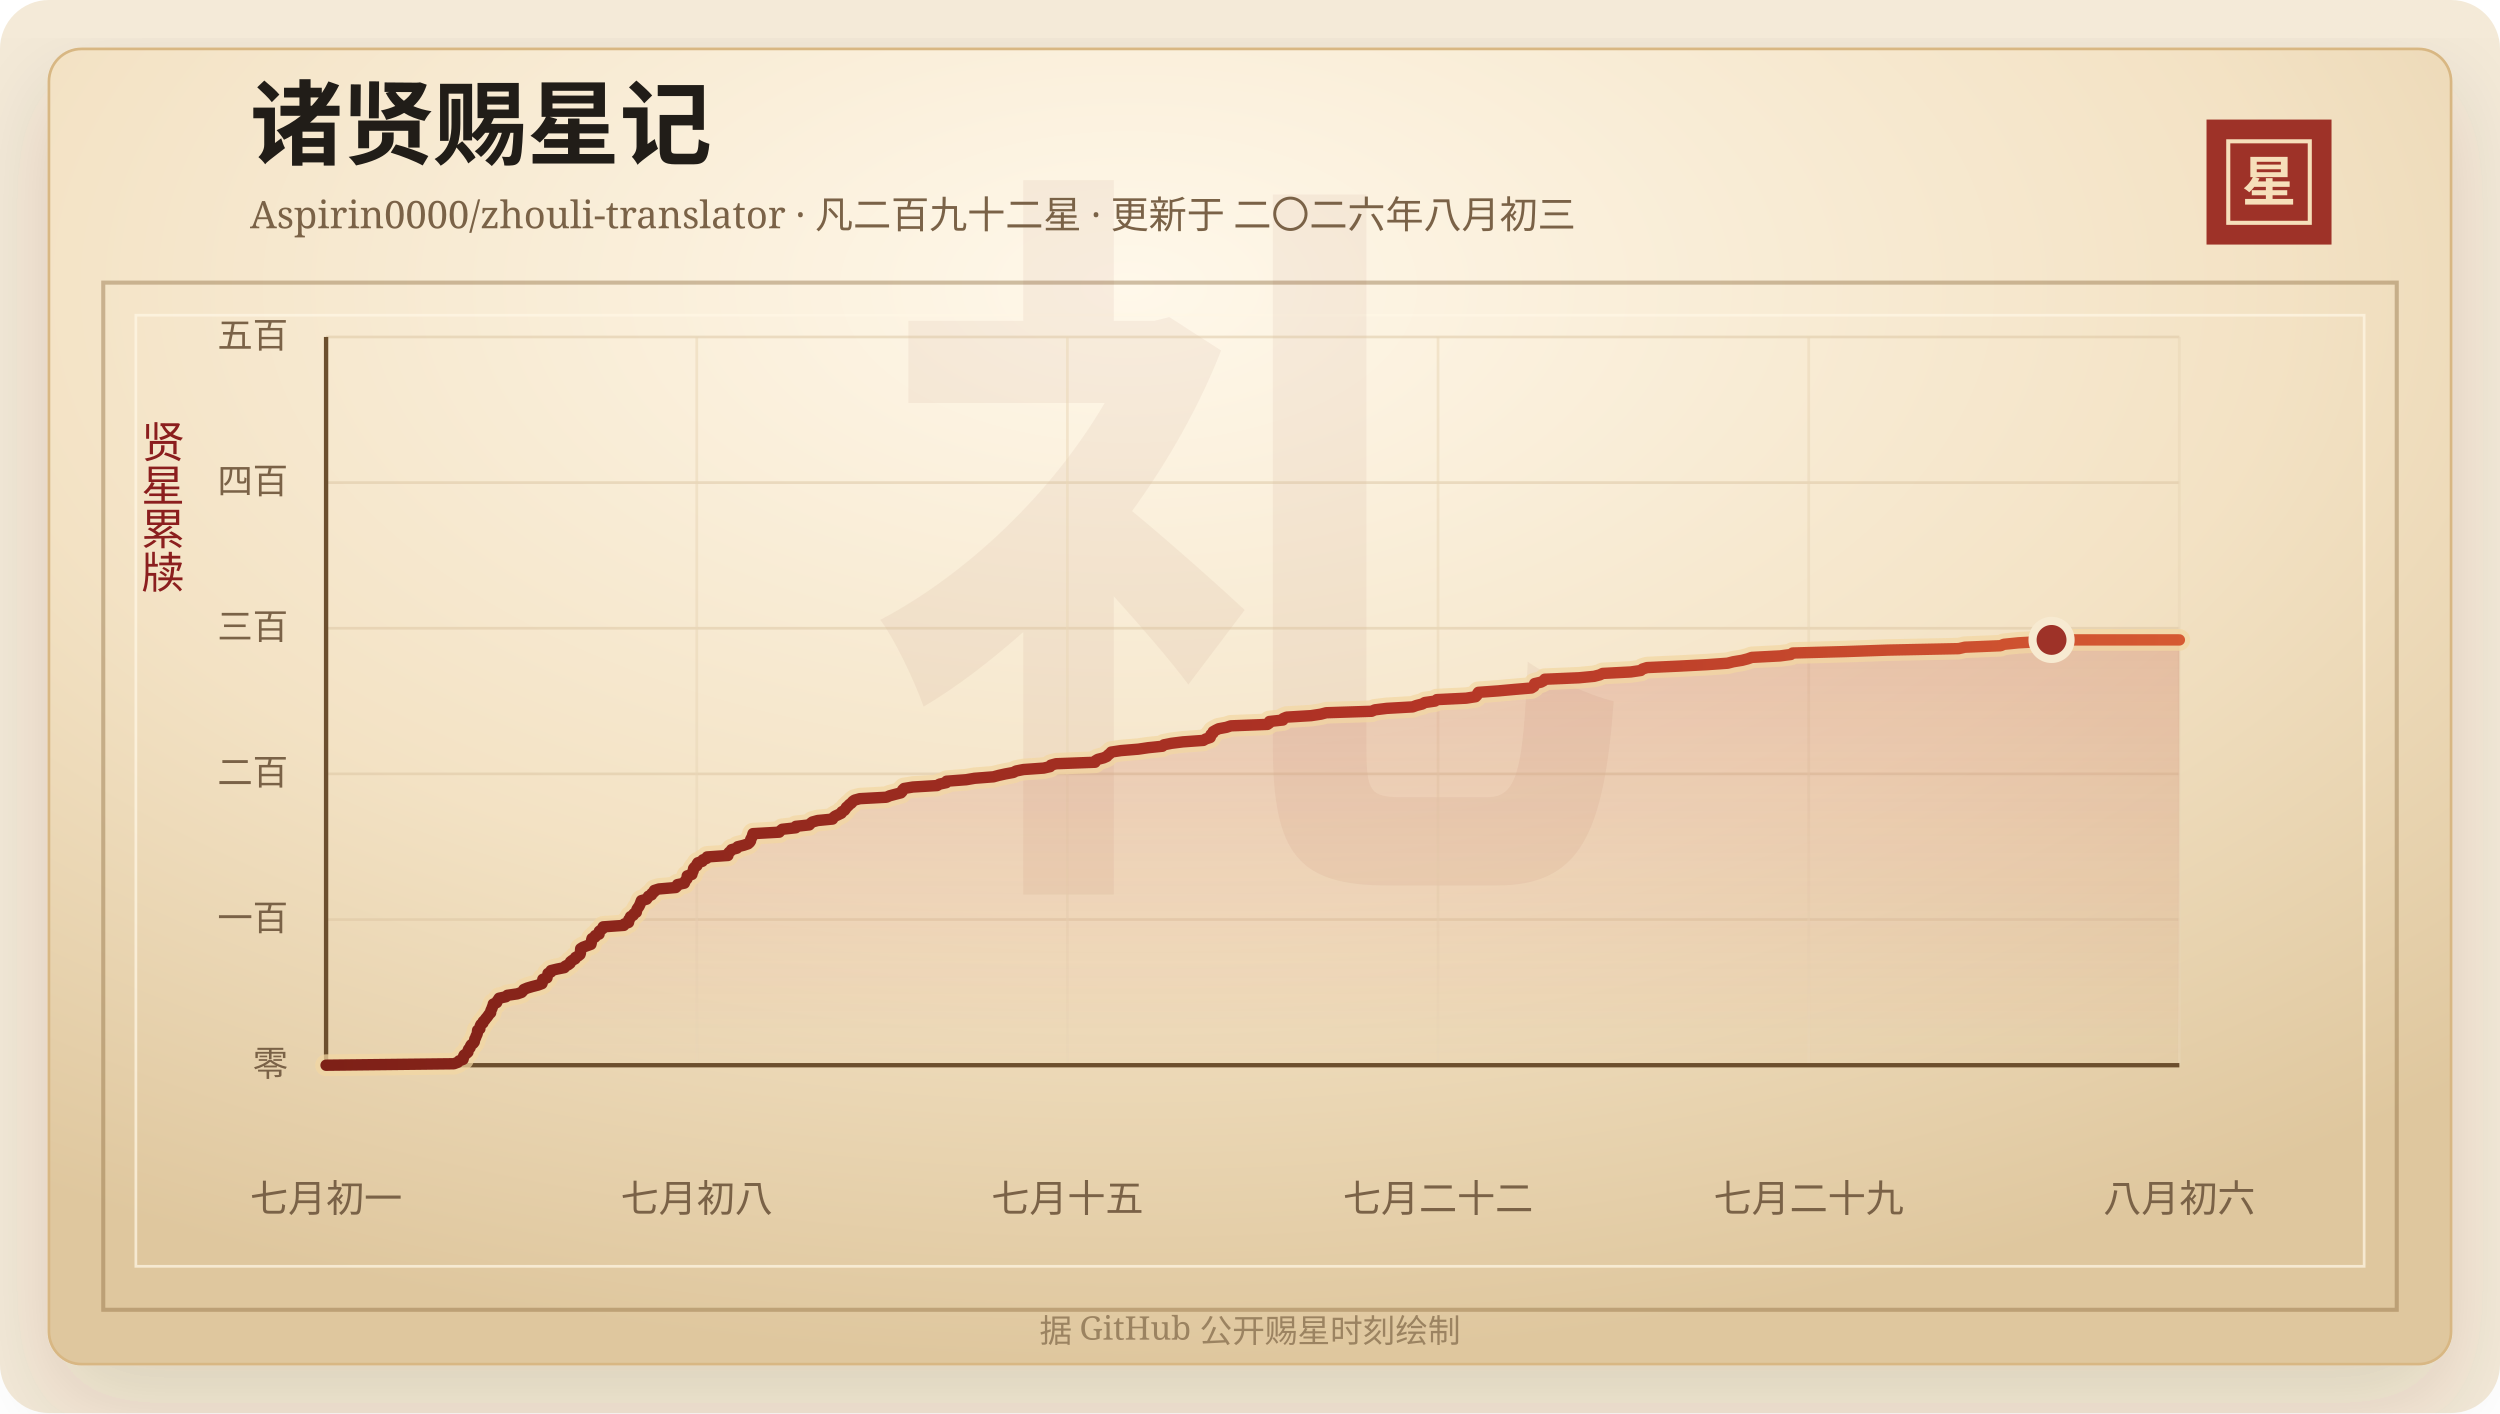
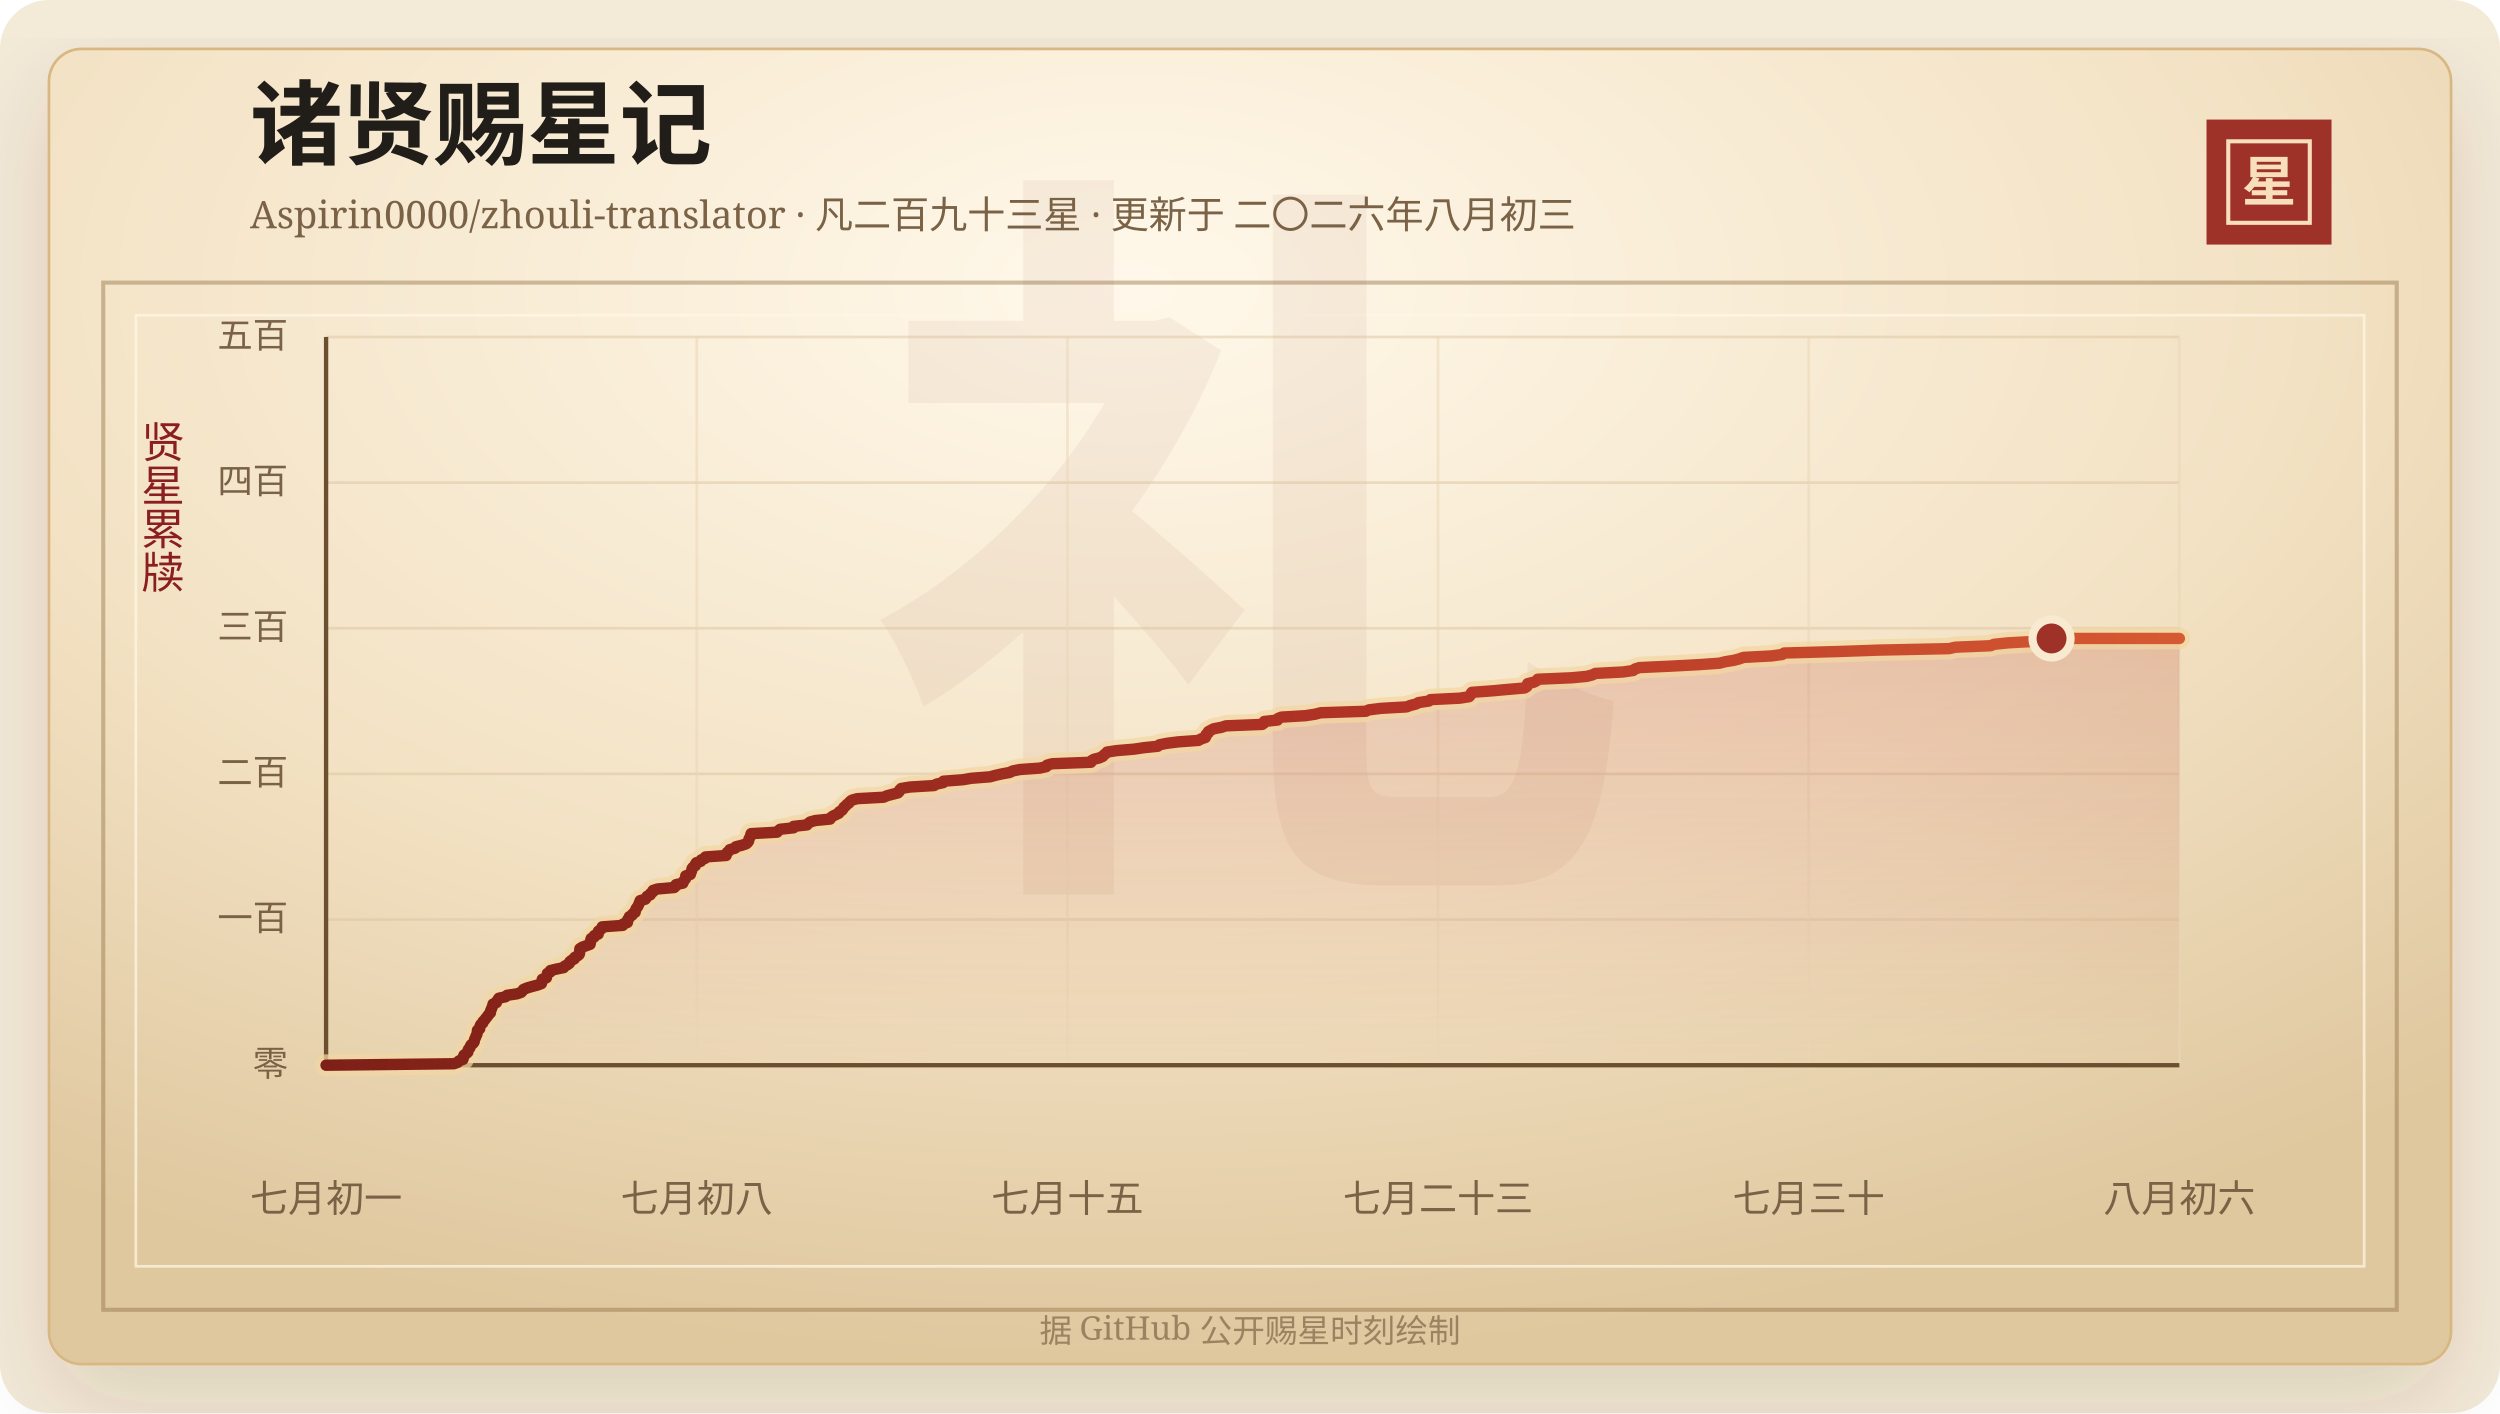
<svg xmlns="http://www.w3.org/2000/svg" width="920" height="520" viewBox="0 0 920 520" role="img" aria-labelledby="title desc">
  <defs>
    <linearGradient id="line" x1="0" x2="1" y1="0" y2="0">
      <stop offset="0%" stop-color="#7d2017" />
      <stop offset="58%" stop-color="#b33426" />
      <stop offset="100%" stop-color="#d65a32" />
    </linearGradient>
    <linearGradient id="area" x1="0" x2="0" y1="0" y2="1">
      <stop offset="0%" stop-color="#b33426" stop-opacity="0.2" />
      <stop offset="100%" stop-color="#b33426" stop-opacity="0" />
    </linearGradient>
    <radialGradient id="paper" cx="45%" cy="18%" r="82%">
      <stop offset="0%" stop-color="#fff8ea" />
      <stop offset="58%" stop-color="#f3e2c4" />
      <stop offset="100%" stop-color="#dfc79e" />
    </radialGradient>
    <filter id="shadow" x="-20%" y="-20%" width="140%" height="140%">
      <feDropShadow dx="0" dy="14" stdDeviation="18" flood-color="#3b2a20" flood-opacity="0.14" />
    </filter>
  </defs>
  <rect width="920" height="520" rx="18" fill="#f4ead8" />
  <rect x="18" y="18" width="884" height="484" rx="12" fill="url(#paper)" stroke="#d8b783" filter="url(#shadow)" />
  <rect x="38" y="104" width="844" height="378" fill="none" stroke="#8c6b3f" stroke-opacity="0.42" stroke-width="1.5" />
  <rect x="50" y="116" width="820" height="350" fill="none" stroke="#fff7e5" stroke-opacity="0.72" />
  <text x="460" y="304" text-anchor="middle" fill="#8c342a" fill-opacity="0.06" font-family="Songti SC, STSong, SimSun, serif" font-size="280" font-weight="700">礼</text>
  <text x="92" y="58" fill="#211d18" font-family="Songti SC, STSong, SimSun, serif" font-size="34" font-weight="700">诸贤赐星记</text>
-   <text x="92" y="84" fill="#7a6247" font-family="Songti SC, STSong, SimSun, serif" font-size="14.0">Aspirin0000/zhouli-translator · 凡二百九十二星 · 更新于 二〇二六年八月初三</text>
+   <text x="92" y="84" fill="#7a6247" font-family="Songti SC, STSong, SimSun, serif" font-size="14.0">Aspirin0000/zhouli-translator · 凡二百九十三星 · 更新于 二〇二六年八月初三</text>
  <rect x="812" y="44" width="46" height="46" fill="#9e3228" />
  <rect x="820" y="52" width="30" height="30" fill="none" stroke="#f6dfba" stroke-width="1.5" />
  <text x="835" y="74" text-anchor="middle" fill="#f6dfba" font-family="Songti SC, STSong, SimSun, serif" font-size="20" font-weight="700">星</text>
  <text x="60" y="166" text-anchor="middle" fill="#8b1e1e" font-family="Songti SC, STSong, SimSun, serif" font-size="16" writing-mode="vertical-rl">贤星累牍</text>
  <line x1="120" y1="392.00" x2="802" y2="392.00" stroke="#d9c29e" stroke-opacity="0.48" />
  <text x="106" y="396.00" text-anchor="end" fill="#7a6247" font-family="Songti SC, STSong, SimSun, serif" font-size="13">零</text>
  <line x1="120" y1="338.40" x2="802" y2="338.40" stroke="#d9c29e" stroke-opacity="0.48" />
  <text x="106" y="342.40" text-anchor="end" fill="#7a6247" font-family="Songti SC, STSong, SimSun, serif" font-size="13">一百</text>
  <line x1="120" y1="284.80" x2="802" y2="284.80" stroke="#d9c29e" stroke-opacity="0.48" />
  <text x="106" y="288.80" text-anchor="end" fill="#7a6247" font-family="Songti SC, STSong, SimSun, serif" font-size="13">二百</text>
  <line x1="120" y1="231.20" x2="802" y2="231.20" stroke="#d9c29e" stroke-opacity="0.48" />
  <text x="106" y="235.20" text-anchor="end" fill="#7a6247" font-family="Songti SC, STSong, SimSun, serif" font-size="13">三百</text>
  <line x1="120" y1="177.60" x2="802" y2="177.60" stroke="#d9c29e" stroke-opacity="0.48" />
  <text x="106" y="181.60" text-anchor="end" fill="#7a6247" font-family="Songti SC, STSong, SimSun, serif" font-size="13">四百</text>
  <line x1="120" y1="124.00" x2="802" y2="124.00" stroke="#d9c29e" stroke-opacity="0.48" />
  <text x="106" y="128.00" text-anchor="end" fill="#7a6247" font-family="Songti SC, STSong, SimSun, serif" font-size="13">五百</text>
  <line x1="120.00" y1="124" x2="120.00" y2="392" stroke="#ead6b7" stroke-opacity="0.54" />
  <text x="120.00" y="446" text-anchor="middle" fill="#7a6247" font-family="Songti SC, STSong, SimSun, serif" font-size="14">七月初一</text>
  <line x1="256.40" y1="124" x2="256.40" y2="392" stroke="#ead6b7" stroke-opacity="0.54" />
  <text x="256.40" y="446" text-anchor="middle" fill="#7a6247" font-family="Songti SC, STSong, SimSun, serif" font-size="14">七月初八</text>
  <line x1="392.80" y1="124" x2="392.80" y2="392" stroke="#ead6b7" stroke-opacity="0.54" />
  <text x="392.80" y="446" text-anchor="middle" fill="#7a6247" font-family="Songti SC, STSong, SimSun, serif" font-size="14">七月十五</text>
  <line x1="529.20" y1="124" x2="529.20" y2="392" stroke="#ead6b7" stroke-opacity="0.54" />
-   <text x="529.20" y="446" text-anchor="middle" fill="#7a6247" font-family="Songti SC, STSong, SimSun, serif" font-size="14">七月二十二</text>
+   <text x="529.20" y="446" text-anchor="middle" fill="#7a6247" font-family="Songti SC, STSong, SimSun, serif" font-size="14">七月二十三</text>
  <line x1="665.60" y1="124" x2="665.60" y2="392" stroke="#ead6b7" stroke-opacity="0.54" />
-   <text x="665.60" y="446" text-anchor="middle" fill="#7a6247" font-family="Songti SC, STSong, SimSun, serif" font-size="14">七月二十九</text>
+   <text x="665.60" y="446" text-anchor="middle" fill="#7a6247" font-family="Songti SC, STSong, SimSun, serif" font-size="14">七月三十</text>
  <line x1="802.00" y1="124" x2="802.00" y2="392" stroke="#ead6b7" stroke-opacity="0.54" />
  <text x="802.00" y="446" text-anchor="middle" fill="#7a6247" font-family="Songti SC, STSong, SimSun, serif" font-size="14">八月初六</text>
  <line x1="120" y1="392" x2="802" y2="392" stroke="#6c4f2e" stroke-width="1.6" />
  <line x1="120" y1="124" x2="120" y2="392" stroke="#6c4f2e" stroke-width="1.6" />
-   <polygon points="120.00,392.00 120.00,392.00 167.03,391.46 168.47,390.93 168.96,390.39 170.39,389.86 170.54,389.32 170.56,388.78 170.81,388.25 171.62,387.71 172.20,387.18 172.23,386.64 172.45,386.10 172.98,385.57 173.11,385.03 173.42,384.50 174.14,383.96 174.53,383.42 174.63,382.89 174.73,382.35 175.06,381.82 175.20,381.28 175.50,380.74 175.67,380.21 175.70,379.67 175.76,379.14 176.59,378.60 176.62,378.06 176.74,377.53 177.01,376.99 177.73,376.46 177.83,375.92 178.41,375.38 178.77,374.85 179.24,374.31 179.63,373.78 180.00,373.24 180.56,372.70 180.57,372.17 180.77,371.63 181.04,371.10 181.20,370.56 181.47,370.02 181.53,369.49 182.77,368.95 182.95,368.42 183.35,367.88 183.69,367.34 186.17,366.81 186.71,366.27 190.35,365.74 191.93,365.20 192.44,364.66 192.77,364.13 194.07,363.59 195.86,363.06 197.96,362.52 199.43,361.98 199.61,361.45 199.68,360.91 199.77,360.38 201.29,359.84 201.34,359.30 201.60,358.77 201.66,358.23 202.73,357.70 202.79,357.16 205.02,356.62 207.68,356.09 208.04,355.55 209.10,355.02 209.81,354.48 209.94,353.94 210.60,353.41 211.63,352.87 211.78,352.34 212.76,351.80 213.43,351.26 213.61,350.73 213.63,350.19 213.64,349.66 213.69,349.12 214.55,348.58 215.97,348.05 217.46,347.51 217.59,346.98 217.67,346.44 217.72,345.90 217.87,345.37 218.99,344.83 219.05,344.30 220.46,343.76 220.48,343.22 220.54,342.69 221.26,342.15 221.92,341.62 221.97,341.08 229.57,340.54 229.76,340.01 231.30,339.47 231.40,338.94 231.42,338.40 231.91,337.86 232.03,337.33 233.04,336.79 233.28,336.26 234.16,335.72 234.26,335.18 234.39,334.65 234.74,334.11 235.13,333.58 235.40,333.04 235.63,332.50 235.82,331.97 236.03,331.43 237.93,330.90 238.32,330.36 238.62,329.82 239.79,329.29 239.91,328.75 240.72,328.22 240.79,327.68 242.48,327.14 248.65,326.61 249.19,326.07 249.30,325.54 251.85,325.00 252.06,324.46 252.32,323.93 252.82,323.39 252.89,322.86 252.90,322.32 254.63,321.78 254.68,321.25 255.02,320.71 255.15,320.18 255.23,319.64 255.65,319.10 256.46,318.57 256.47,318.03 256.82,317.50 258.46,316.96 258.67,316.42 260.05,315.89 260.22,315.35 267.87,314.82 267.89,314.28 268.22,313.74 268.86,313.21 269.23,312.67 271.17,312.14 271.46,311.60 273.66,311.06 275.27,310.53 275.88,309.99 276.21,309.46 276.26,308.92 276.54,308.38 276.83,307.85 276.95,307.31 277.11,306.78 286.74,306.24 287.20,305.70 287.86,305.17 292.82,304.63 292.86,304.10 297.81,303.56 298.29,303.02 298.97,302.49 300.91,301.95 306.37,301.42 306.66,300.88 307.33,300.34 308.48,299.81 309.59,299.27 309.80,298.74 310.75,298.20 311.16,297.66 311.45,297.13 312.11,296.59 312.57,296.06 313.36,295.52 313.74,294.98 314.47,294.45 316.42,293.91 326.21,293.38 327.41,292.84 329.46,292.30 331.54,291.77 332.03,291.23 332.15,290.70 332.70,290.16 335.96,289.62 344.84,289.09 345.77,288.55 348.24,288.02 348.34,287.48 355.55,286.94 358.64,286.41 365.58,285.87 367.54,285.34 369.96,284.80 372.93,284.26 373.91,283.73 376.61,283.19 384.06,282.66 386.44,282.12 386.71,281.58 388.65,281.05 402.97,280.51 403.11,279.98 404.01,279.44 406.10,278.90 407.30,278.37 407.78,277.83 408.48,277.30 408.95,276.76 412.52,276.22 418.93,275.69 422.57,275.15 427.75,274.62 428.34,274.08 431.08,273.54 435.29,273.01 442.81,272.47 443.71,271.94 445.35,271.40 445.55,270.86 445.63,270.33 446.37,269.79 446.44,269.26 447.38,268.72 448.47,268.18 451.33,267.65 452.95,267.11 466.40,266.58 467.16,266.04 467.17,265.50 472.10,264.97 472.21,264.43 473.48,263.90 482.49,263.36 486.03,262.82 488.06,262.29 504.75,261.75 505.96,261.22 510.34,260.68 519.86,260.14 521.28,259.61 523.41,259.07 524.31,258.54 528.08,258.00 528.74,257.46 539.56,256.93 543.02,256.39 543.52,255.86 543.68,255.32 544.06,254.78 551.35,254.25 557.30,253.71 563.56,253.18 564.45,252.64 564.73,252.10 564.74,251.57 567.07,251.03 568.06,250.50 568.47,249.96 581.07,249.42 586.64,248.89 588.73,248.35 589.79,247.82 600.13,247.28 603.80,246.74 604.41,246.21 606.11,245.67 617.79,245.14 628.07,244.60 635.75,244.06 637.82,243.53 641.10,242.99 643.14,242.46 644.67,241.92 655.03,241.38 659.00,240.85 659.71,240.31 679.14,239.78 694.70,239.24 720.81,238.70 723.10,238.17 736.19,237.63 737.44,237.10 742.80,236.56 752.63,236.02 754.97,235.49 802.00,235.49 802.00,392.00" fill="url(#area)" />
-   <polyline points="120.00,392.00 167.03,391.46 168.47,390.93 168.96,390.39 170.39,389.86 170.54,389.32 170.56,388.78 170.81,388.25 171.62,387.71 172.20,387.18 172.23,386.64 172.45,386.10 172.98,385.57 173.11,385.03 173.42,384.50 174.14,383.96 174.53,383.42 174.63,382.89 174.73,382.35 175.06,381.82 175.20,381.28 175.50,380.74 175.67,380.21 175.70,379.67 175.76,379.14 176.59,378.60 176.62,378.06 176.74,377.53 177.01,376.99 177.73,376.46 177.83,375.92 178.41,375.38 178.77,374.85 179.24,374.31 179.63,373.78 180.00,373.24 180.56,372.70 180.57,372.17 180.77,371.63 181.04,371.10 181.20,370.56 181.47,370.02 181.53,369.49 182.77,368.95 182.95,368.42 183.35,367.88 183.69,367.34 186.17,366.81 186.71,366.27 190.35,365.74 191.93,365.20 192.44,364.66 192.77,364.13 194.07,363.59 195.86,363.06 197.96,362.52 199.43,361.98 199.61,361.45 199.68,360.91 199.77,360.38 201.29,359.84 201.34,359.30 201.60,358.77 201.66,358.23 202.73,357.70 202.79,357.16 205.02,356.62 207.68,356.09 208.04,355.55 209.10,355.02 209.81,354.48 209.94,353.94 210.60,353.41 211.63,352.87 211.78,352.34 212.76,351.80 213.43,351.26 213.61,350.73 213.63,350.19 213.64,349.66 213.69,349.12 214.55,348.58 215.97,348.05 217.46,347.51 217.59,346.98 217.67,346.44 217.72,345.90 217.87,345.37 218.99,344.83 219.05,344.30 220.46,343.76 220.48,343.22 220.54,342.69 221.26,342.15 221.92,341.62 221.97,341.08 229.57,340.54 229.76,340.01 231.30,339.47 231.40,338.94 231.42,338.40 231.91,337.86 232.03,337.33 233.04,336.79 233.28,336.26 234.16,335.72 234.26,335.18 234.39,334.65 234.74,334.11 235.13,333.58 235.40,333.04 235.63,332.50 235.82,331.97 236.03,331.43 237.93,330.90 238.32,330.36 238.62,329.82 239.79,329.29 239.91,328.75 240.72,328.22 240.79,327.68 242.48,327.14 248.65,326.61 249.19,326.07 249.30,325.54 251.85,325.00 252.06,324.46 252.32,323.93 252.82,323.39 252.89,322.86 252.90,322.32 254.63,321.78 254.68,321.25 255.02,320.71 255.15,320.18 255.23,319.64 255.65,319.10 256.46,318.57 256.47,318.03 256.82,317.50 258.46,316.96 258.67,316.42 260.05,315.89 260.22,315.35 267.87,314.82 267.89,314.28 268.22,313.74 268.86,313.21 269.23,312.67 271.17,312.14 271.46,311.60 273.66,311.06 275.27,310.53 275.88,309.99 276.21,309.46 276.26,308.92 276.54,308.38 276.83,307.85 276.95,307.31 277.11,306.78 286.74,306.24 287.20,305.70 287.86,305.17 292.82,304.63 292.86,304.10 297.81,303.56 298.29,303.02 298.97,302.49 300.91,301.95 306.37,301.42 306.66,300.88 307.33,300.34 308.48,299.81 309.59,299.27 309.80,298.74 310.75,298.20 311.16,297.66 311.45,297.13 312.11,296.59 312.57,296.06 313.36,295.52 313.74,294.98 314.47,294.45 316.42,293.91 326.21,293.38 327.41,292.84 329.46,292.30 331.54,291.77 332.03,291.23 332.15,290.70 332.70,290.16 335.96,289.62 344.84,289.09 345.77,288.55 348.24,288.02 348.34,287.48 355.55,286.94 358.64,286.41 365.58,285.87 367.54,285.34 369.96,284.80 372.93,284.26 373.91,283.73 376.61,283.19 384.06,282.66 386.44,282.12 386.71,281.58 388.65,281.05 402.97,280.51 403.11,279.98 404.01,279.44 406.10,278.90 407.30,278.37 407.78,277.83 408.48,277.30 408.95,276.76 412.52,276.22 418.93,275.69 422.57,275.15 427.75,274.62 428.34,274.08 431.08,273.54 435.29,273.01 442.81,272.47 443.71,271.94 445.35,271.40 445.55,270.86 445.63,270.33 446.37,269.79 446.44,269.26 447.38,268.72 448.47,268.18 451.33,267.65 452.95,267.11 466.40,266.58 467.16,266.04 467.17,265.50 472.10,264.97 472.21,264.43 473.48,263.90 482.49,263.36 486.03,262.82 488.06,262.29 504.75,261.75 505.96,261.22 510.34,260.68 519.86,260.14 521.28,259.61 523.41,259.07 524.31,258.54 528.08,258.00 528.74,257.46 539.56,256.93 543.02,256.39 543.52,255.86 543.68,255.32 544.06,254.78 551.35,254.25 557.30,253.71 563.56,253.18 564.45,252.64 564.73,252.10 564.74,251.57 567.07,251.03 568.06,250.50 568.47,249.96 581.07,249.42 586.64,248.89 588.73,248.35 589.79,247.82 600.13,247.28 603.80,246.74 604.41,246.21 606.11,245.67 617.79,245.14 628.07,244.60 635.75,244.06 637.82,243.53 641.10,242.99 643.14,242.46 644.67,241.92 655.03,241.38 659.00,240.85 659.71,240.31 679.14,239.78 694.70,239.24 720.81,238.70 723.10,238.17 736.19,237.63 737.44,237.10 742.80,236.56 752.63,236.02 754.97,235.49 802.00,235.49" fill="none" stroke="#f3d7a2" stroke-width="8" stroke-linecap="round" stroke-linejoin="round" opacity="0.72" />
-   <polyline points="120.00,392.00 167.03,391.46 168.47,390.93 168.96,390.39 170.39,389.86 170.54,389.32 170.56,388.78 170.81,388.25 171.62,387.71 172.20,387.18 172.23,386.64 172.45,386.10 172.98,385.57 173.11,385.03 173.42,384.50 174.14,383.96 174.53,383.42 174.63,382.89 174.73,382.35 175.06,381.82 175.20,381.28 175.50,380.74 175.67,380.21 175.70,379.67 175.76,379.14 176.59,378.60 176.62,378.06 176.74,377.53 177.01,376.99 177.73,376.46 177.83,375.92 178.41,375.38 178.77,374.85 179.24,374.31 179.63,373.78 180.00,373.24 180.56,372.70 180.57,372.17 180.77,371.63 181.04,371.10 181.20,370.56 181.47,370.02 181.53,369.49 182.77,368.95 182.95,368.42 183.35,367.88 183.69,367.34 186.17,366.81 186.71,366.27 190.35,365.74 191.93,365.20 192.44,364.66 192.77,364.13 194.07,363.59 195.86,363.06 197.96,362.52 199.43,361.98 199.61,361.45 199.68,360.91 199.77,360.38 201.29,359.84 201.34,359.30 201.60,358.77 201.66,358.23 202.73,357.70 202.79,357.16 205.02,356.62 207.68,356.09 208.04,355.55 209.10,355.02 209.81,354.48 209.94,353.94 210.60,353.41 211.63,352.87 211.78,352.34 212.76,351.80 213.43,351.26 213.61,350.73 213.63,350.19 213.64,349.66 213.69,349.12 214.55,348.58 215.97,348.05 217.46,347.51 217.59,346.98 217.67,346.44 217.72,345.90 217.87,345.37 218.99,344.83 219.05,344.30 220.46,343.76 220.48,343.22 220.54,342.69 221.26,342.15 221.92,341.62 221.97,341.08 229.57,340.54 229.76,340.01 231.30,339.47 231.40,338.94 231.42,338.40 231.91,337.86 232.03,337.33 233.04,336.79 233.28,336.26 234.16,335.72 234.26,335.18 234.39,334.65 234.74,334.11 235.13,333.58 235.40,333.04 235.63,332.50 235.82,331.97 236.03,331.43 237.93,330.90 238.32,330.36 238.62,329.82 239.79,329.29 239.91,328.75 240.72,328.22 240.79,327.68 242.48,327.14 248.65,326.61 249.19,326.07 249.30,325.54 251.85,325.00 252.06,324.46 252.32,323.93 252.82,323.39 252.89,322.86 252.90,322.32 254.63,321.78 254.68,321.25 255.02,320.71 255.15,320.18 255.23,319.64 255.65,319.10 256.46,318.57 256.47,318.03 256.82,317.50 258.46,316.96 258.67,316.42 260.05,315.89 260.22,315.35 267.87,314.82 267.89,314.28 268.22,313.74 268.86,313.21 269.23,312.67 271.17,312.14 271.46,311.60 273.66,311.06 275.27,310.53 275.88,309.99 276.21,309.46 276.26,308.92 276.54,308.38 276.83,307.85 276.95,307.31 277.11,306.78 286.74,306.24 287.20,305.70 287.86,305.17 292.82,304.63 292.86,304.10 297.81,303.56 298.29,303.02 298.97,302.49 300.91,301.95 306.37,301.42 306.66,300.88 307.33,300.34 308.48,299.81 309.59,299.27 309.80,298.74 310.75,298.20 311.16,297.66 311.45,297.13 312.11,296.59 312.57,296.06 313.36,295.52 313.74,294.98 314.47,294.45 316.42,293.91 326.21,293.38 327.41,292.84 329.46,292.30 331.54,291.77 332.03,291.23 332.15,290.70 332.70,290.16 335.96,289.62 344.84,289.09 345.77,288.55 348.24,288.02 348.34,287.48 355.55,286.94 358.64,286.41 365.58,285.87 367.54,285.34 369.96,284.80 372.93,284.26 373.91,283.73 376.61,283.19 384.06,282.66 386.44,282.12 386.71,281.58 388.65,281.05 402.97,280.51 403.11,279.98 404.01,279.44 406.10,278.90 407.30,278.37 407.78,277.83 408.48,277.30 408.95,276.76 412.52,276.22 418.93,275.69 422.57,275.15 427.75,274.62 428.34,274.08 431.08,273.54 435.29,273.01 442.81,272.47 443.71,271.94 445.35,271.40 445.55,270.86 445.63,270.33 446.37,269.79 446.44,269.26 447.38,268.72 448.47,268.18 451.33,267.65 452.95,267.11 466.40,266.58 467.16,266.04 467.17,265.50 472.10,264.97 472.21,264.43 473.48,263.90 482.49,263.36 486.03,262.82 488.06,262.29 504.75,261.75 505.96,261.22 510.34,260.68 519.86,260.14 521.28,259.61 523.41,259.07 524.31,258.54 528.08,258.00 528.74,257.46 539.56,256.93 543.02,256.39 543.52,255.86 543.68,255.32 544.06,254.78 551.35,254.25 557.30,253.71 563.56,253.18 564.45,252.64 564.73,252.10 564.74,251.57 567.07,251.03 568.06,250.50 568.47,249.96 581.07,249.42 586.64,248.89 588.73,248.35 589.79,247.82 600.13,247.28 603.80,246.74 604.41,246.21 606.11,245.67 617.79,245.14 628.07,244.60 635.75,244.06 637.82,243.53 641.10,242.99 643.14,242.46 644.67,241.92 655.03,241.38 659.00,240.85 659.71,240.31 679.14,239.78 694.70,239.24 720.81,238.70 723.10,238.17 736.19,237.63 737.44,237.10 742.80,236.56 752.63,236.02 754.97,235.49 802.00,235.49" fill="none" stroke="url(#line)" stroke-width="4.2" stroke-linecap="round" stroke-linejoin="round" />
-   <circle cx="754.97" cy="235.49" r="7" fill="#9e3228" stroke="#f7ead1" stroke-width="3" />
+   <polygon points="120.00,392.00 120.00,392.00 167.03,391.46 168.46,390.93 168.95,390.39 170.37,389.86 170.52,389.32 170.54,388.78 170.78,388.25 171.59,387.71 172.17,387.18 172.20,386.64 172.42,386.10 172.94,385.57 173.07,385.03 173.38,384.50 174.09,383.96 174.48,383.42 174.58,382.89 174.68,382.35 175.01,381.82 175.14,381.28 175.45,380.74 175.61,380.21 175.65,379.67 175.70,379.14 176.53,378.60 176.56,378.06 176.68,377.53 176.95,376.99 177.66,376.46 177.76,375.92 178.33,375.38 178.70,374.85 179.16,374.31 179.55,373.78 179.92,373.24 180.48,372.70 180.48,372.17 180.69,371.63 180.95,371.10 181.11,370.56 181.38,370.02 181.44,369.49 182.67,368.95 182.85,368.42 183.24,367.88 183.59,367.34 186.04,366.81 186.58,366.27 190.20,365.74 191.77,365.20 192.28,364.66 192.61,364.13 193.90,363.59 195.68,363.06 197.76,362.52 199.23,361.98 199.40,361.45 199.47,360.91 199.56,360.38 201.07,359.84 201.12,359.30 201.37,358.77 201.43,358.23 202.50,357.70 202.56,357.16 204.78,356.62 207.42,356.09 207.78,355.55 208.83,355.02 209.54,354.48 209.67,353.94 210.32,353.41 211.35,352.87 211.49,352.34 212.47,351.80 213.13,351.26 213.31,350.73 213.33,350.19 213.34,349.66 213.39,349.12 214.24,348.58 215.66,348.05 217.14,347.51 217.27,346.98 217.34,346.44 217.39,345.90 217.55,345.37 218.66,344.83 218.71,344.30 220.12,343.76 220.14,343.22 220.20,342.69 220.91,342.15 221.57,341.62 221.61,341.08 229.17,340.54 229.36,340.01 230.89,339.47 230.99,338.94 231.01,338.40 231.49,337.86 231.61,337.33 232.61,336.79 232.86,336.26 233.73,335.72 233.83,335.18 233.96,334.65 234.31,334.11 234.70,333.58 234.96,333.04 235.19,332.50 235.38,331.97 235.59,331.43 237.48,330.90 237.86,330.36 238.16,329.82 239.32,329.29 239.45,328.75 240.25,328.22 240.32,327.68 241.99,327.14 248.12,326.61 248.66,326.07 248.77,325.54 251.30,325.00 251.51,324.46 251.78,323.93 252.27,323.39 252.34,322.86 252.35,322.32 254.07,321.78 254.12,321.25 254.46,320.71 254.58,320.18 254.67,319.64 255.08,319.10 255.88,318.57 255.90,318.03 256.24,317.50 257.88,316.96 258.08,316.42 259.45,315.89 259.62,315.35 267.22,314.82 267.24,314.28 267.58,313.74 268.20,313.21 268.58,312.67 270.50,312.14 270.79,311.60 272.98,311.06 274.58,310.53 275.19,309.99 275.51,309.46 275.56,308.92 275.83,308.38 276.13,307.85 276.24,307.31 276.40,306.78 285.98,306.24 286.43,305.70 287.09,305.17 292.02,304.63 292.05,304.10 296.98,303.56 297.45,303.02 298.13,302.49 300.05,301.95 305.48,301.42 305.77,300.88 306.44,300.34 307.57,299.81 308.68,299.27 308.89,298.74 309.83,298.20 310.24,297.66 310.53,297.13 311.18,296.59 311.64,296.06 312.42,295.52 312.80,294.98 313.52,294.45 315.46,293.91 325.19,293.38 326.38,292.84 328.42,292.30 330.48,291.77 330.97,291.23 331.09,290.70 331.64,290.16 334.87,289.62 343.70,289.09 344.63,288.55 347.08,288.02 347.18,287.48 354.34,286.94 357.41,286.41 364.30,285.87 366.26,285.34 368.66,284.80 371.61,284.26 372.58,283.73 375.27,283.19 382.67,282.66 385.03,282.12 385.30,281.58 387.24,281.05 401.46,280.51 401.60,279.98 402.49,279.44 404.57,278.90 405.77,278.37 406.24,277.83 406.93,277.30 407.40,276.76 410.95,276.22 417.31,275.69 420.94,275.15 426.08,274.62 426.67,274.08 429.39,273.54 433.57,273.01 441.05,272.47 441.94,271.94 443.57,271.40 443.77,270.86 443.84,270.33 444.58,269.79 444.66,269.26 445.59,268.72 446.67,268.18 449.51,267.65 451.12,267.11 464.49,266.58 465.24,266.04 465.25,265.50 470.15,264.97 470.26,264.43 471.52,263.90 480.47,263.36 483.99,262.82 486.01,262.29 502.59,261.75 503.79,261.22 508.14,260.68 517.60,260.14 519.01,259.61 521.13,259.07 522.03,258.54 525.77,258.00 526.42,257.46 537.18,256.93 540.61,256.39 541.11,255.86 541.27,255.32 541.65,254.78 548.89,254.25 554.81,253.71 561.02,253.18 561.90,252.64 562.18,252.10 562.19,251.57 564.51,251.03 565.50,250.50 565.90,249.96 578.42,249.42 583.96,248.89 586.04,248.35 587.09,247.82 597.36,247.28 601.01,246.74 601.61,246.21 603.30,245.67 614.90,245.14 625.11,244.60 632.75,244.06 634.81,243.53 638.07,242.99 640.09,242.46 641.62,241.92 651.91,241.38 655.85,240.85 656.56,240.31 675.86,239.78 691.33,239.24 717.27,238.70 719.54,238.17 732.54,237.63 733.79,237.10 739.11,236.56 748.88,236.02 751.20,235.49 754.97,234.95 802.00,234.95 802.00,392.00" fill="url(#area)" />
+   <polyline points="120.00,392.00 167.03,391.46 168.46,390.93 168.95,390.39 170.37,389.86 170.52,389.32 170.54,388.78 170.78,388.25 171.59,387.71 172.17,387.18 172.20,386.64 172.42,386.10 172.94,385.57 173.07,385.03 173.38,384.50 174.09,383.96 174.48,383.42 174.58,382.89 174.68,382.35 175.01,381.82 175.14,381.28 175.45,380.74 175.61,380.21 175.65,379.67 175.70,379.14 176.53,378.60 176.56,378.06 176.68,377.53 176.95,376.99 177.66,376.46 177.76,375.92 178.33,375.38 178.70,374.85 179.16,374.31 179.55,373.78 179.92,373.24 180.48,372.70 180.48,372.17 180.69,371.63 180.95,371.10 181.11,370.56 181.38,370.02 181.44,369.49 182.67,368.95 182.85,368.42 183.24,367.88 183.59,367.34 186.04,366.81 186.58,366.27 190.20,365.74 191.77,365.20 192.28,364.66 192.61,364.13 193.90,363.59 195.68,363.06 197.76,362.52 199.23,361.98 199.40,361.45 199.47,360.91 199.56,360.38 201.07,359.84 201.12,359.30 201.37,358.77 201.43,358.23 202.50,357.70 202.56,357.16 204.78,356.62 207.42,356.09 207.78,355.55 208.83,355.02 209.54,354.48 209.67,353.94 210.32,353.41 211.35,352.87 211.49,352.34 212.47,351.80 213.13,351.26 213.31,350.73 213.33,350.19 213.34,349.66 213.39,349.12 214.24,348.58 215.66,348.05 217.14,347.51 217.27,346.98 217.34,346.44 217.39,345.90 217.55,345.37 218.66,344.83 218.71,344.30 220.12,343.76 220.14,343.22 220.20,342.69 220.91,342.15 221.57,341.62 221.61,341.08 229.17,340.54 229.36,340.01 230.89,339.47 230.99,338.94 231.01,338.40 231.49,337.86 231.61,337.33 232.61,336.79 232.86,336.26 233.73,335.72 233.83,335.18 233.96,334.65 234.31,334.11 234.70,333.58 234.96,333.04 235.19,332.50 235.38,331.97 235.59,331.43 237.48,330.90 237.86,330.36 238.16,329.82 239.32,329.29 239.45,328.75 240.25,328.22 240.32,327.68 241.99,327.14 248.12,326.61 248.66,326.07 248.77,325.54 251.30,325.00 251.51,324.46 251.78,323.93 252.27,323.39 252.34,322.86 252.35,322.32 254.07,321.78 254.12,321.25 254.46,320.71 254.58,320.18 254.67,319.64 255.08,319.10 255.88,318.57 255.90,318.03 256.24,317.50 257.88,316.96 258.08,316.42 259.45,315.89 259.62,315.35 267.22,314.82 267.24,314.28 267.58,313.74 268.20,313.21 268.58,312.67 270.50,312.14 270.79,311.60 272.98,311.06 274.58,310.53 275.19,309.99 275.51,309.46 275.56,308.92 275.83,308.38 276.13,307.85 276.24,307.31 276.40,306.78 285.98,306.24 286.43,305.70 287.09,305.17 292.02,304.63 292.05,304.10 296.98,303.56 297.45,303.02 298.13,302.49 300.05,301.95 305.48,301.42 305.77,300.88 306.44,300.34 307.57,299.81 308.68,299.27 308.89,298.74 309.83,298.20 310.24,297.66 310.53,297.13 311.18,296.59 311.64,296.06 312.42,295.52 312.80,294.98 313.52,294.45 315.46,293.91 325.19,293.38 326.38,292.84 328.42,292.30 330.48,291.77 330.97,291.23 331.09,290.70 331.64,290.16 334.87,289.62 343.70,289.09 344.63,288.55 347.08,288.02 347.18,287.48 354.34,286.94 357.41,286.41 364.30,285.87 366.26,285.34 368.66,284.80 371.61,284.26 372.58,283.73 375.27,283.19 382.67,282.66 385.03,282.12 385.30,281.58 387.24,281.05 401.46,280.51 401.60,279.98 402.49,279.44 404.57,278.90 405.77,278.37 406.24,277.83 406.93,277.30 407.40,276.76 410.95,276.22 417.31,275.69 420.94,275.15 426.08,274.62 426.67,274.08 429.39,273.54 433.57,273.01 441.05,272.47 441.94,271.94 443.57,271.40 443.77,270.86 443.84,270.33 444.58,269.79 444.66,269.26 445.59,268.72 446.67,268.18 449.51,267.65 451.12,267.11 464.49,266.58 465.24,266.04 465.25,265.50 470.15,264.97 470.26,264.43 471.52,263.90 480.47,263.36 483.99,262.82 486.01,262.29 502.59,261.75 503.79,261.22 508.14,260.68 517.60,260.14 519.01,259.61 521.13,259.07 522.03,258.54 525.77,258.00 526.42,257.46 537.18,256.93 540.61,256.39 541.11,255.86 541.27,255.32 541.65,254.78 548.89,254.25 554.81,253.71 561.02,253.18 561.90,252.64 562.18,252.10 562.19,251.57 564.51,251.03 565.50,250.50 565.90,249.96 578.42,249.42 583.96,248.89 586.04,248.35 587.09,247.82 597.36,247.28 601.01,246.74 601.61,246.21 603.30,245.67 614.90,245.14 625.11,244.60 632.75,244.06 634.81,243.53 638.07,242.99 640.09,242.46 641.62,241.92 651.91,241.38 655.85,240.85 656.56,240.31 675.86,239.78 691.33,239.24 717.27,238.70 719.54,238.17 732.54,237.63 733.79,237.10 739.11,236.56 748.88,236.02 751.20,235.49 754.97,234.95 802.00,234.95" fill="none" stroke="#f3d7a2" stroke-width="8" stroke-linecap="round" stroke-linejoin="round" opacity="0.72" />
+   <polyline points="120.00,392.00 167.03,391.46 168.46,390.93 168.95,390.39 170.37,389.86 170.52,389.32 170.54,388.78 170.78,388.25 171.59,387.71 172.17,387.18 172.20,386.64 172.42,386.10 172.94,385.57 173.07,385.03 173.38,384.50 174.09,383.96 174.48,383.42 174.58,382.89 174.68,382.35 175.01,381.82 175.14,381.28 175.45,380.74 175.61,380.21 175.65,379.67 175.70,379.14 176.53,378.60 176.56,378.06 176.68,377.53 176.95,376.99 177.66,376.46 177.76,375.92 178.33,375.38 178.70,374.85 179.16,374.31 179.55,373.78 179.92,373.24 180.48,372.70 180.48,372.17 180.69,371.63 180.95,371.10 181.11,370.56 181.38,370.02 181.44,369.49 182.67,368.95 182.85,368.42 183.24,367.88 183.59,367.34 186.04,366.81 186.58,366.27 190.20,365.74 191.77,365.20 192.28,364.66 192.61,364.13 193.90,363.59 195.68,363.06 197.76,362.52 199.23,361.98 199.40,361.45 199.47,360.91 199.56,360.38 201.07,359.84 201.12,359.30 201.37,358.77 201.43,358.23 202.50,357.70 202.56,357.16 204.78,356.62 207.42,356.09 207.78,355.55 208.83,355.02 209.54,354.48 209.67,353.94 210.32,353.41 211.35,352.87 211.49,352.34 212.47,351.80 213.13,351.26 213.31,350.73 213.33,350.19 213.34,349.66 213.39,349.12 214.24,348.58 215.66,348.05 217.14,347.51 217.27,346.98 217.34,346.44 217.39,345.90 217.55,345.37 218.66,344.83 218.71,344.30 220.12,343.76 220.14,343.22 220.20,342.69 220.91,342.15 221.57,341.62 221.61,341.08 229.17,340.54 229.36,340.01 230.89,339.47 230.99,338.94 231.01,338.40 231.49,337.86 231.61,337.33 232.61,336.79 232.86,336.26 233.73,335.72 233.83,335.18 233.96,334.65 234.31,334.11 234.70,333.58 234.96,333.04 235.19,332.50 235.38,331.97 235.59,331.43 237.48,330.90 237.86,330.36 238.16,329.82 239.32,329.29 239.45,328.75 240.25,328.22 240.32,327.68 241.99,327.14 248.12,326.61 248.66,326.07 248.77,325.54 251.30,325.00 251.51,324.46 251.78,323.93 252.27,323.39 252.34,322.86 252.35,322.32 254.07,321.78 254.12,321.25 254.46,320.71 254.58,320.18 254.67,319.64 255.08,319.10 255.88,318.57 255.90,318.03 256.24,317.50 257.88,316.96 258.08,316.42 259.45,315.89 259.62,315.35 267.22,314.82 267.24,314.28 267.58,313.74 268.20,313.21 268.58,312.67 270.50,312.14 270.79,311.60 272.98,311.06 274.58,310.53 275.19,309.99 275.51,309.46 275.56,308.92 275.83,308.38 276.13,307.85 276.24,307.31 276.40,306.78 285.98,306.24 286.43,305.70 287.09,305.17 292.02,304.63 292.05,304.10 296.98,303.56 297.45,303.02 298.13,302.49 300.05,301.95 305.48,301.42 305.77,300.88 306.44,300.34 307.57,299.81 308.68,299.27 308.89,298.74 309.83,298.20 310.24,297.66 310.53,297.13 311.18,296.59 311.64,296.06 312.42,295.52 312.80,294.98 313.52,294.45 315.46,293.91 325.19,293.38 326.38,292.84 328.42,292.30 330.48,291.77 330.97,291.23 331.09,290.70 331.64,290.16 334.87,289.62 343.70,289.09 344.63,288.55 347.08,288.02 347.18,287.48 354.34,286.94 357.41,286.41 364.30,285.87 366.26,285.34 368.66,284.80 371.61,284.26 372.58,283.73 375.27,283.19 382.67,282.66 385.03,282.12 385.30,281.58 387.24,281.05 401.46,280.51 401.60,279.98 402.49,279.44 404.57,278.90 405.77,278.37 406.24,277.83 406.93,277.30 407.40,276.76 410.95,276.22 417.31,275.69 420.94,275.15 426.08,274.62 426.67,274.08 429.39,273.54 433.57,273.01 441.05,272.47 441.94,271.94 443.57,271.40 443.77,270.86 443.84,270.33 444.58,269.79 444.66,269.26 445.59,268.72 446.67,268.18 449.51,267.65 451.12,267.11 464.49,266.58 465.24,266.04 465.25,265.50 470.15,264.97 470.26,264.43 471.52,263.90 480.47,263.36 483.99,262.82 486.01,262.29 502.59,261.75 503.79,261.22 508.14,260.68 517.60,260.14 519.01,259.61 521.13,259.07 522.03,258.54 525.77,258.00 526.42,257.46 537.18,256.93 540.61,256.39 541.11,255.86 541.27,255.32 541.65,254.78 548.89,254.25 554.81,253.71 561.02,253.18 561.90,252.64 562.18,252.10 562.19,251.57 564.51,251.03 565.50,250.50 565.90,249.96 578.42,249.42 583.96,248.89 586.04,248.35 587.09,247.82 597.36,247.28 601.01,246.74 601.61,246.21 603.30,245.67 614.90,245.14 625.11,244.60 632.75,244.06 634.81,243.53 638.07,242.99 640.09,242.46 641.62,241.92 651.91,241.38 655.85,240.85 656.56,240.31 675.86,239.78 691.33,239.24 717.27,238.70 719.54,238.17 732.54,237.63 733.79,237.10 739.11,236.56 748.88,236.02 751.20,235.49 754.97,234.95 802.00,234.95" fill="none" stroke="url(#line)" stroke-width="4.2" stroke-linecap="round" stroke-linejoin="round" />
+   <circle cx="754.97" cy="234.95" r="7" fill="#9e3228" stroke="#f7ead1" stroke-width="3" />
  <text x="460" y="494" text-anchor="middle" fill="#9b8361" font-family="Songti SC, STSong, SimSun, serif" font-size="12">据 GitHub 公开赐星时刻绘制</text>
</svg>
